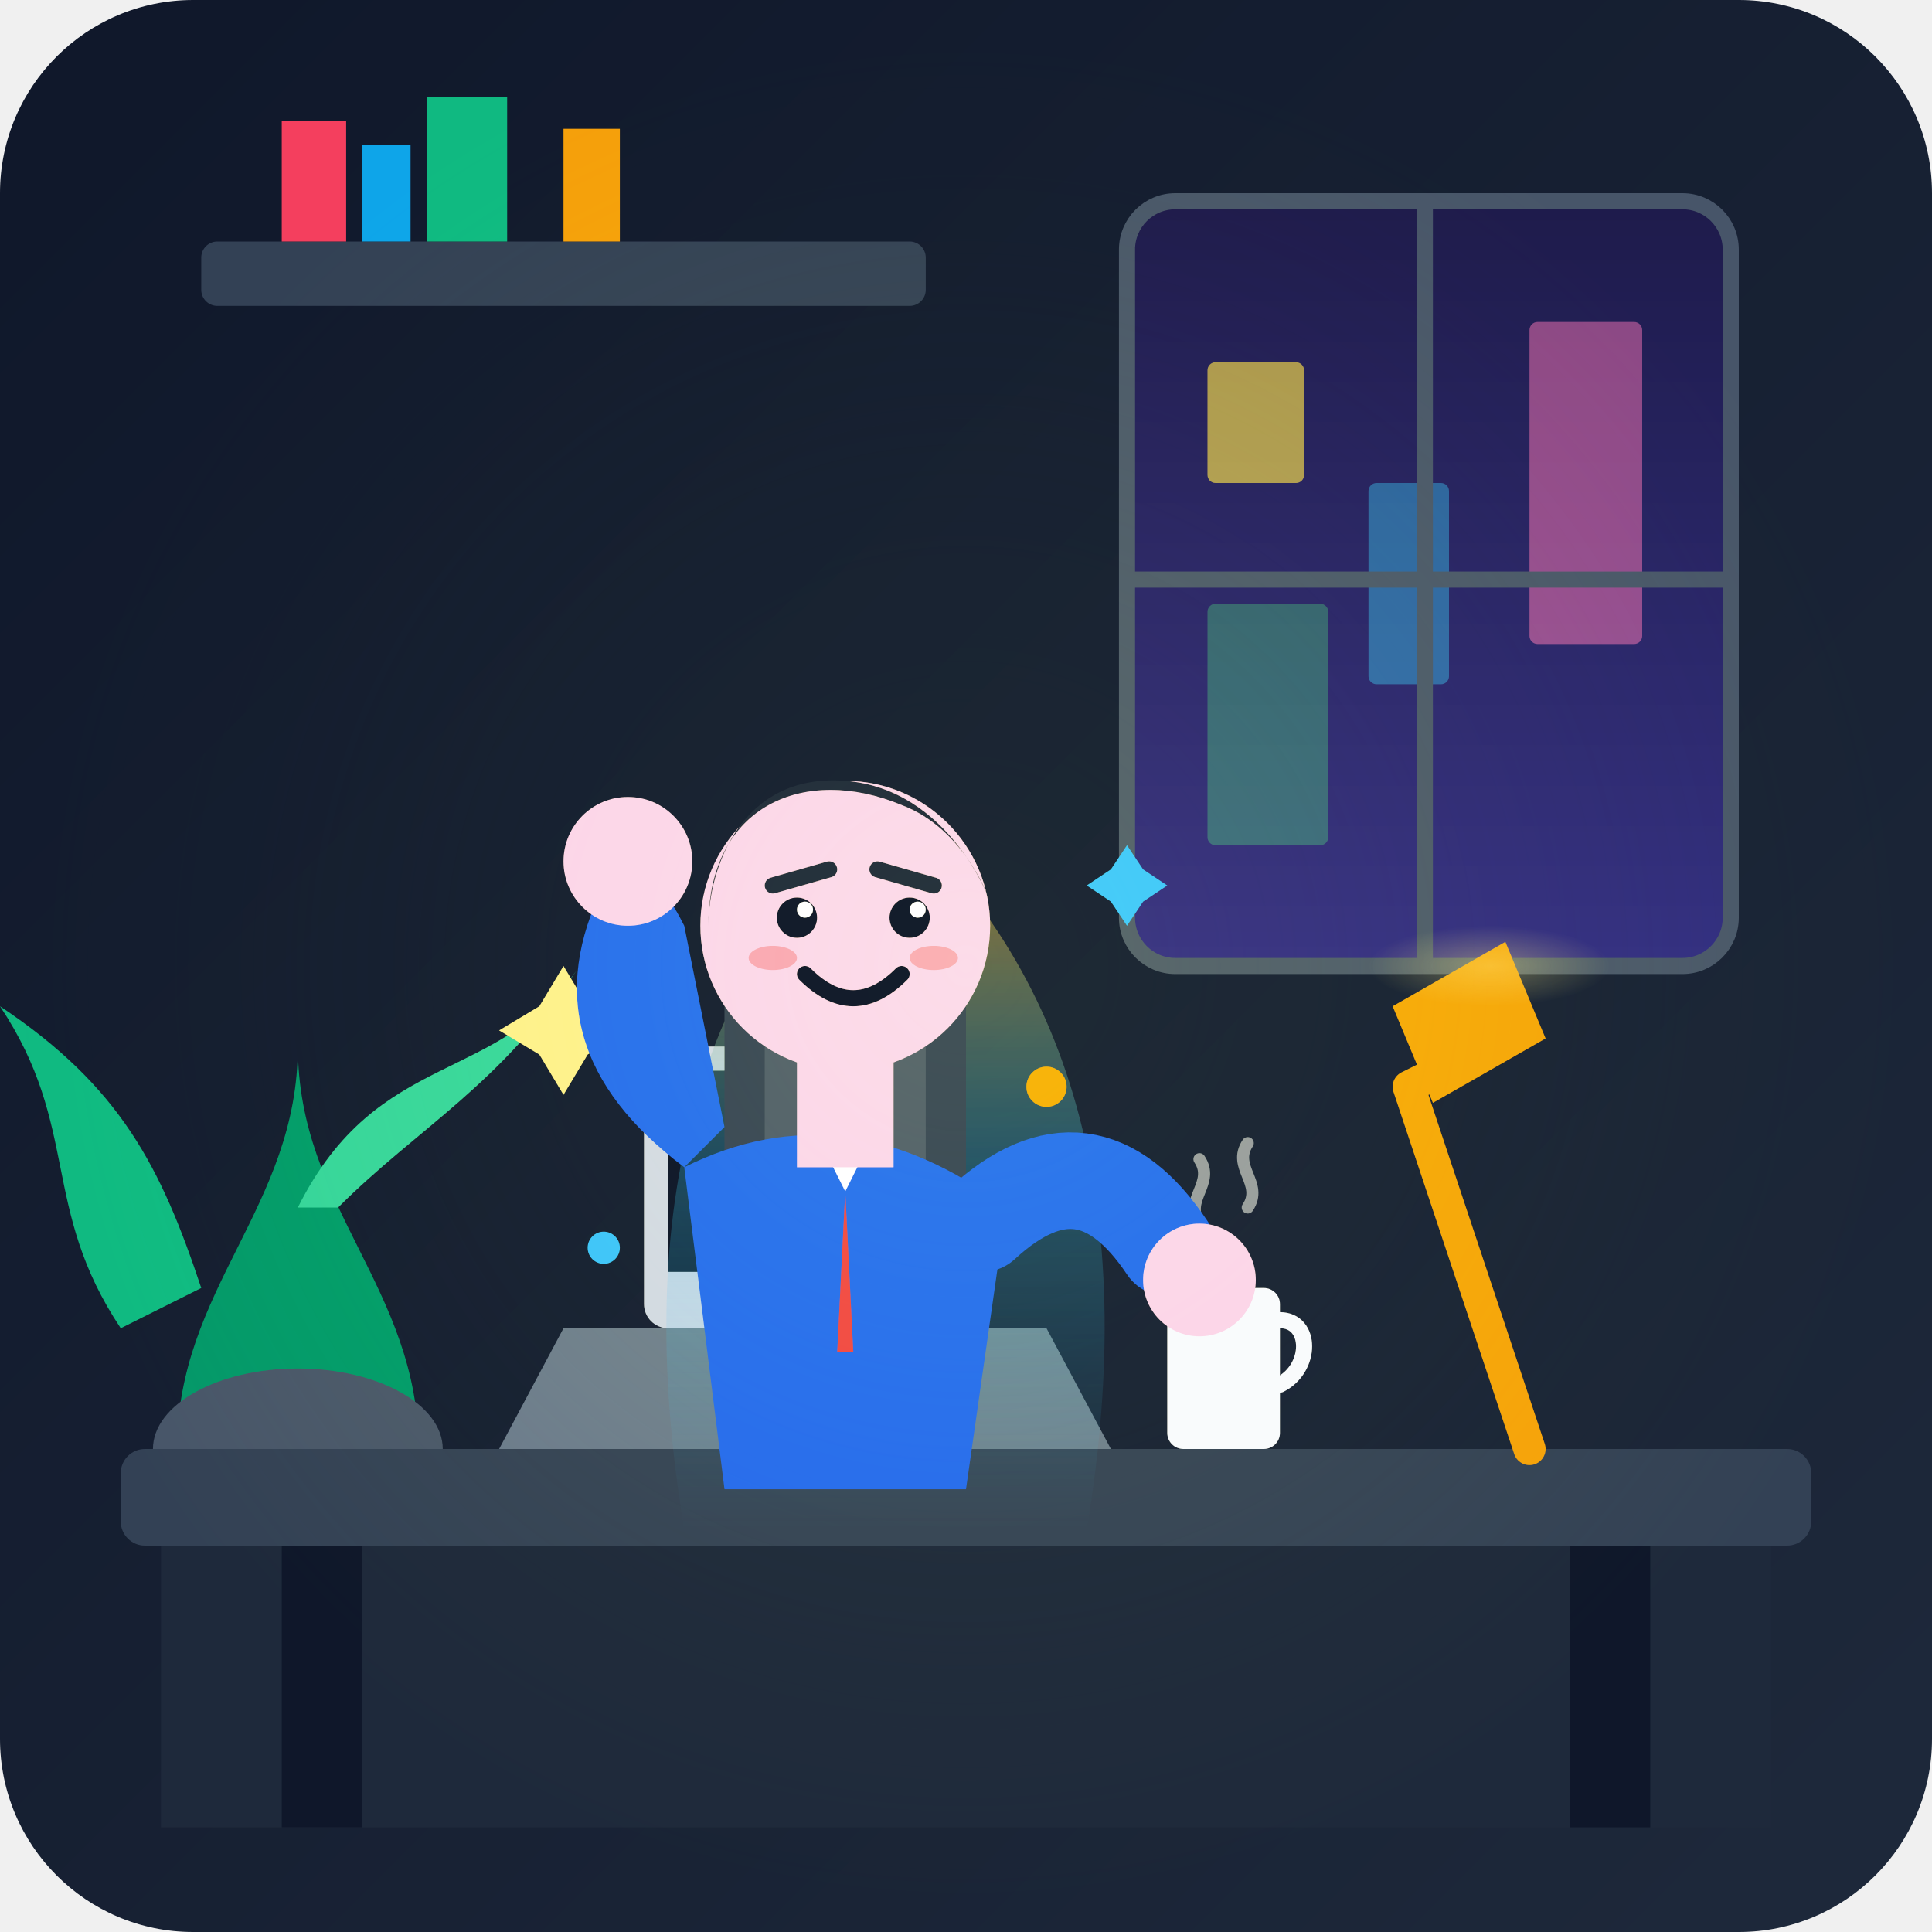
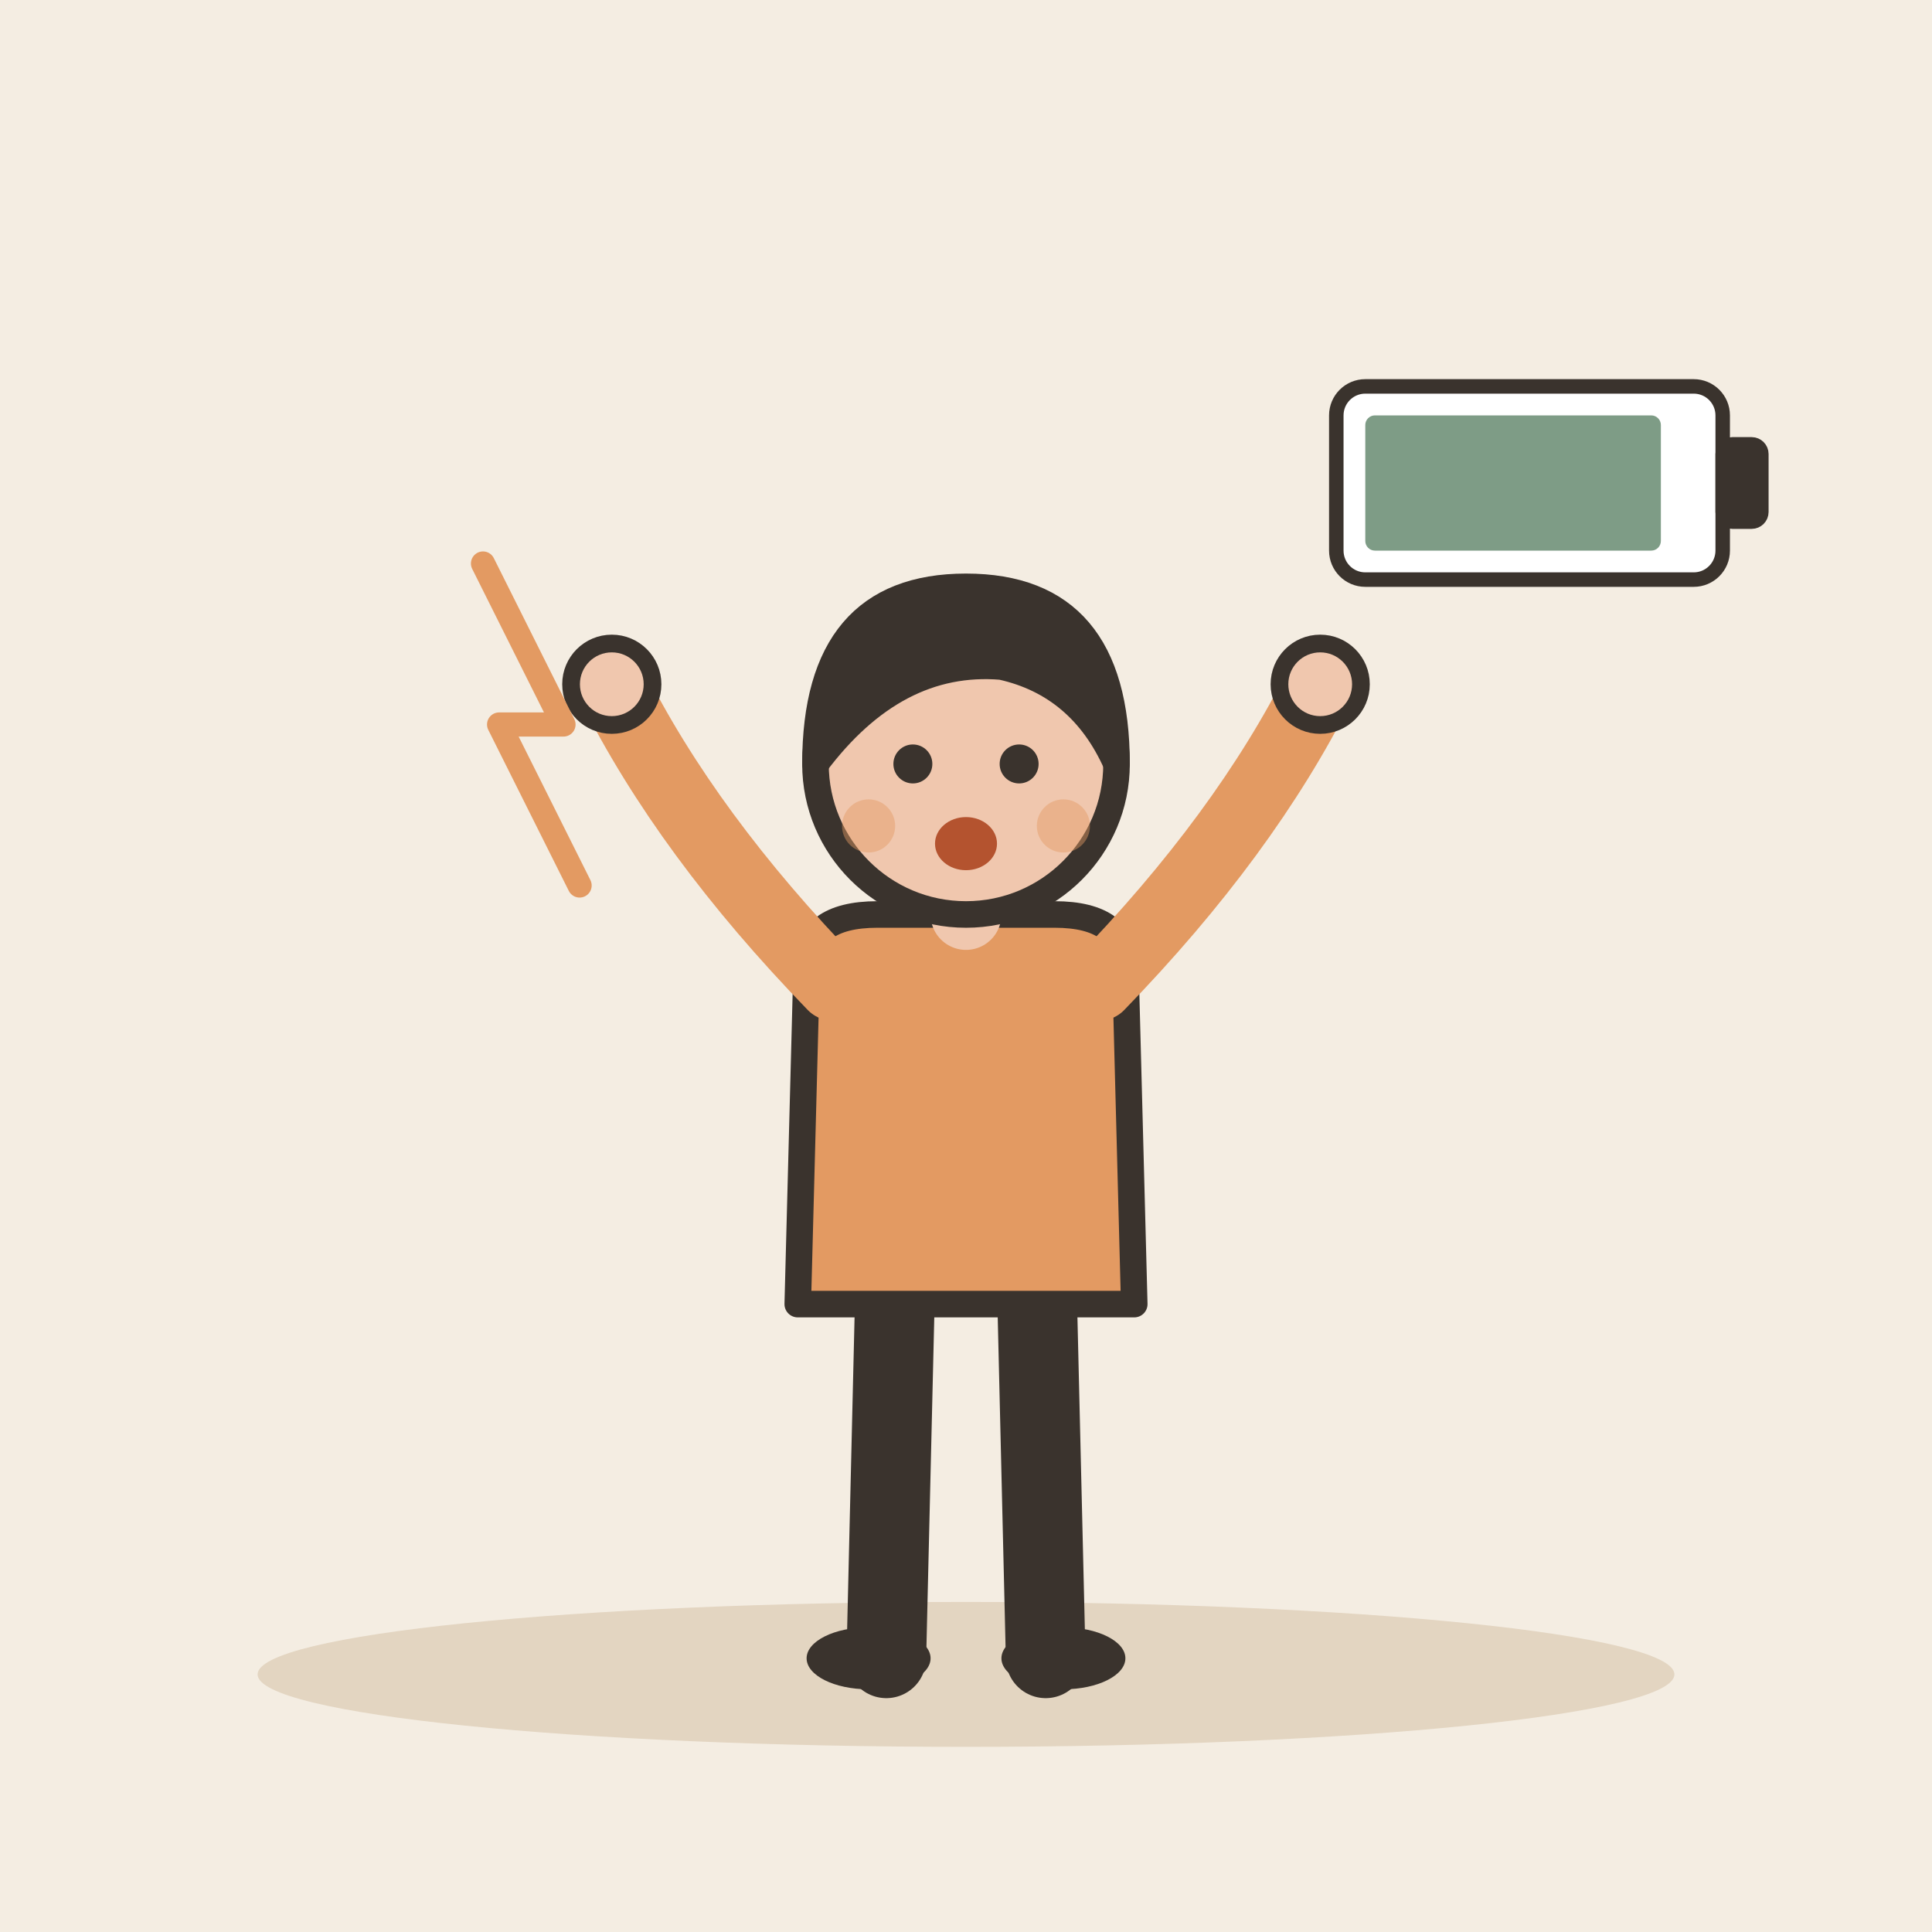
- <svg xmlns="http://www.w3.org/2000/svg" width="240" height="240" viewBox="0 0 240 240">
-   <defs>
-     <linearGradient id="bg-grad" x1="0" y1="0" x2="1" y2="1">
-       <stop offset="0%" stop-color="#0f172a" />
-       <stop offset="100%" stop-color="#1e293b" />
-     </linearGradient>
-     <radialGradient id="lamp-glow" cx="0.5" cy="0.5" r="0.5">
-       <stop offset="0%" stop-color="#fef08a" stop-opacity="0.3" />
-       <stop offset="100%" stop-color="#fef08a" stop-opacity="0" />
-     </radialGradient>
-     <linearGradient id="energy-glow" x1="0" y1="1" x2="0" y2="0">
-       <stop offset="0%" stop-color="#38bdf8" stop-opacity="0" />
-       <stop offset="50%" stop-color="#38bdf8" stop-opacity="0.25" />
-       <stop offset="100%" stop-color="#f59e0b" stop-opacity="0.5" />
-     </linearGradient>
-     <linearGradient id="window-grad" x1="0" y1="0" x2="0" y2="1">
-       <stop offset="0%" stop-color="#1e1b4b" />
-       <stop offset="100%" stop-color="#312e81" />
-     </linearGradient>
-   </defs>
-   <rect width="240" height="240" rx="24" fill="url(#bg-grad)" />
-   <g id="environment">
-     <rect x="140" y="25" width="75" height="95" rx="6" fill="url(#window-grad)" stroke="#475569" stroke-width="2" />
-     <rect x="150" y="45" width="12" height="15" rx="1" fill="#fde047" opacity="0.6" />
-     <rect x="170" y="60" width="10" height="25" rx="1" fill="#38bdf8" opacity="0.4" />
-     <rect x="190" y="40" width="14" height="40" rx="1" fill="#f472b6" opacity="0.5" />
-     <rect x="150" y="75" width="15" height="30" rx="1" fill="#4ade80" opacity="0.3" />
-     <line x1="140" y1="72" x2="215" y2="72" stroke="#475569" stroke-width="2" />
-     <line x1="177" y1="25" x2="177" y2="120" stroke="#475569" stroke-width="2" />
-     <rect x="25" y="30" width="90" height="8" rx="2" fill="#334155" />
-     <path d="M35 15h8v15h-8z" fill="#f43f5e" />
-     <path d="M45 18h6v12h-6z" fill="#0ea5e9" />
-     <path d="M53 12h10v18h-10z" fill="#10b981" />
-     <path d="M70 16h7v14h-7z" fill="#f59e0b" />
-     <path d="M22 180 c0-20 15-30 15-50 c0 20 15 30 15 50 z" fill="#059669" />
-     <path d="M15 165 c-10-15 -5-25 -15-40 c15 10 20 20 25 35 z" fill="#10b981" />
-     <path d="M37 150 c10-20 25-15 35-30 c-10 15-20 20-30 30 z" fill="#34d399" />
-     <ellipse cx="37" cy="180" rx="18" ry="10" fill="#475569" />
+ <svg xmlns="http://www.w3.org/2000/svg" viewBox="0 0 240 240" data-style="editorial">
+   <rect width="240" height="240" fill="#F4EDE2" />
+   <ellipse cx="120" cy="208" rx="88" ry="9" fill="#E3D5C1" />
+   <g transform="translate(120 206) scale(1.1 1.1)">
+     <path d="M-8 -42L-9 0" stroke="#3A332D" stroke-width="9" stroke-linecap="round" fill="none" />
+     <path d="M8 -42L9 0" stroke="#3A332D" stroke-width="9" stroke-linecap="round" fill="none" />
+     <ellipse cx="-11" cy="0" rx="7" ry="3.5" fill="#3A332D" />
+     <ellipse cx="11" cy="0" rx="7" ry="3.5" fill="#3A332D" />
+     <path d="M-18 -78Q-18 -84 -10 -84L10 -84Q18 -84 18 -78L19 -40L-19 -40Z" fill="#E39A62" stroke="#3A332D" stroke-width="3" stroke-linecap="round" stroke-linejoin="round" />
+     <path d="M-15 -76Q-31.5 -93 -40 -110" fill="none" stroke="#E39A62" stroke-width="8" stroke-linecap="round" stroke-linejoin="round" />
+     <circle cx="-40" cy="-110" r="4.6" fill="#F0C7AE" stroke="#3A332D" stroke-linecap="round" stroke-linejoin="round" stroke-width="2" />
+     <path d="M15 -76Q31.5 -93 40 -110" fill="none" stroke="#E39A62" stroke-width="8" stroke-linecap="round" stroke-linejoin="round" />
+     <circle cx="40" cy="-110" r="4.6" fill="#F0C7AE" stroke="#3A332D" stroke-linecap="round" stroke-linejoin="round" stroke-width="2" />
+     <path d="M0 -84L0 -88" stroke="#F0C7AE" stroke-width="8" stroke-linecap="round" fill="none" />
+     <circle cx="0" cy="-101" r="17" fill="#F0C7AE" stroke="#3A332D" stroke-width="3" stroke-linecap="round" stroke-linejoin="round" />
+     <path d="M-17 -101Q-17 -121 0 -121Q17 -121 17 -101Q13 -110 4 -112Q-8 -113 -17 -101Z" fill="#3A332D" stroke="#3A332D" stroke-width="3" stroke-linecap="round" stroke-linejoin="round" />
+     <circle cx="-6" cy="-101" r="2.2" fill="#3A332D" />
+     <circle cx="6" cy="-101" r="2.2" fill="#3A332D" />
+     <ellipse cx="0" cy="-92" rx="3.5" ry="3" fill="#B4532F" />
+     <circle cx="-11" cy="-94" r="3" fill="#E39A62" opacity="0.45" />
+     <circle cx="11" cy="-94" r="3" fill="#E39A62" opacity="0.45" />
  </g>
-   <g id="desk-and-props">
-     <rect x="15" y="180" width="210" height="12" fill="#334155" rx="3" />
-     <rect x="20" y="192" width="200" height="35" fill="#1e293b" />
-     <rect x="35" y="192" width="10" height="35" fill="#0f172a" />
-     <rect x="195" y="192" width="10" height="35" fill="#0f172a" />
-     <path d="M70 165 h60 l8 15 h-76 z" fill="#64748b" />
-     <rect x="80" y="130" width="40" height="35" rx="3" fill="#cbd5e1" />
-     <rect x="83" y="133" width="34" height="25" fill="#0f172a" />
-     <polyline points="87,150 93,142 99,147 109,137" fill="none" stroke="#38bdf8" stroke-width="2" stroke-linecap="round" stroke-linejoin="round" />
-     <circle cx="100" cy="165" r="1.5" fill="#94a3b8" />
-     <rect x="145" y="160" width="14" height="20" rx="2" fill="#f8fafc" />
-     <path d="M159 164 c4 0 4 6 0 8" fill="none" stroke="#f8fafc" stroke-width="2" stroke-linecap="round" />
-     <path d="M149 152 c-2-3 2-5 0-8" fill="none" stroke="#cbd5e1" stroke-width="1.5" stroke-linecap="round" opacity="0.6" />
-     <path d="M155 150 c2-3 -2-5 0-8" fill="none" stroke="#cbd5e1" stroke-width="1.5" stroke-linecap="round" opacity="0.6" />
-     <path d="M190 180 l-15 -45 l10 -5" fill="none" stroke="#f59e0b" stroke-width="4" stroke-linecap="round" stroke-linejoin="round" />
-     <path d="M173 125 l14 -8 l5 12 l-14 8 z" fill="#f59e0b" />
-     <ellipse cx="185" cy="120" rx="15" ry="5" fill="url(#lamp-glow)" />
+   <g transform="translate(190 60) scale(0.6 0.6)">
+     <rect x="-40" y="-20" width="80" height="40" rx="6" fill="#FFFFFF" stroke="#3A332D" stroke-width="3" stroke-linecap="round" stroke-linejoin="round" />
+     <rect x="40" y="-8" width="8" height="16" rx="2" fill="#3A332D" stroke="#3A332D" stroke-width="3" stroke-linecap="round" stroke-linejoin="round" />
+     <rect x="-34" y="-14" width="61.2" height="28" rx="2" fill="#7E9C86" />
  </g>
-   <g id="energetic-character">
-     <path d="M 85 190 Q 75 130 110 100 Q 145 130 135 190 Z" fill="url(#energy-glow)" />
-     <path d="M 70 120 L 73 125 L 78 128 L 73 131 L 70 136 L 67 131 L 62 128 L 67 125 Z" fill="#fef08a" />
-     <path d="M 140 105 L 142 108 L 145 110 L 142 112 L 140 115 L 138 112 L 135 110 L 138 108 Z" fill="#38bdf8" />
-     <circle cx="130" cy="135" r="2.5" fill="#f59e0b" />
-     <circle cx="75" cy="155" r="2" fill="#38bdf8" />
-     <rect x="90" y="105" width="30" height="75" rx="8" fill="#334155" />
-     <rect x="95" y="112" width="20" height="60" rx="4" fill="#475569" />
-     <path d="M 85 145 Q 105 135 125 150 L 120 185 L 90 185 Z" fill="#2563eb" />
-     <path d="M 100 138 L 105 148 L 110 138 Z" fill="#ffffff" />
-     <path d="M 105 148 L 104 168 L 106 168 Z" fill="#ef4444" />
-     <path d="M 85 145 Q 65 130 75 110 Q 80 105 85 115 L 90 140 Z" fill="#2563eb" />
-     <circle cx="78" cy="107" r="8" fill="#fbcfe8" />
-     <path d="M 122 152 Q 135 140 145 155" fill="none" stroke="#2563eb" stroke-width="12" stroke-linecap="round" />
-     <circle cx="149" cy="159" r="7" fill="#fbcfe8" />
-     <rect x="99" y="130" width="12" height="15" fill="#fbcfe8" />
-     <circle cx="105" cy="115" r="18" fill="#fbcfe8" />
-     <path d="M 88 115 C 88 100 100 95 112 100 C 120 103 123 112 123 112 C 123 112 118 98 105 97 C 92 96 88 108 88 115 Z" fill="#1e293b" />
-     <line x1="96" y1="110" x2="103" y2="108" stroke="#1e293b" stroke-width="2" stroke-linecap="round" />
-     <line x1="109" y1="108" x2="116" y2="110" stroke="#1e293b" stroke-width="2" stroke-linecap="round" />
-     <circle cx="99" cy="114" r="2.5" fill="#0f172a" />
-     <circle cx="113" cy="114" r="2.5" fill="#0f172a" />
-     <circle cx="100" cy="113" r="1" fill="#ffffff" />
-     <circle cx="114" cy="113" r="1" fill="#ffffff" />
-     <ellipse cx="96" cy="119" rx="3" ry="1.5" fill="#f43f5e" opacity="0.4" />
-     <ellipse cx="116" cy="119" rx="3" ry="1.5" fill="#f43f5e" opacity="0.4" />
-     <path d="M 100 121 Q 106 127 112 121" fill="none" stroke="#0f172a" stroke-width="2" stroke-linecap="round" />
-   </g>
-   <rect x="0" y="0" width="240" height="240" rx="24" fill="url(#lamp-glow)" style="mix-blend-mode: overlay; pointer-events: none;" />
+   <path d="M60 70L70 90L62 90L72 110" fill="none" stroke="#E39A62" stroke-width="3" stroke-linecap="round" stroke-linejoin="round" />
</svg>
